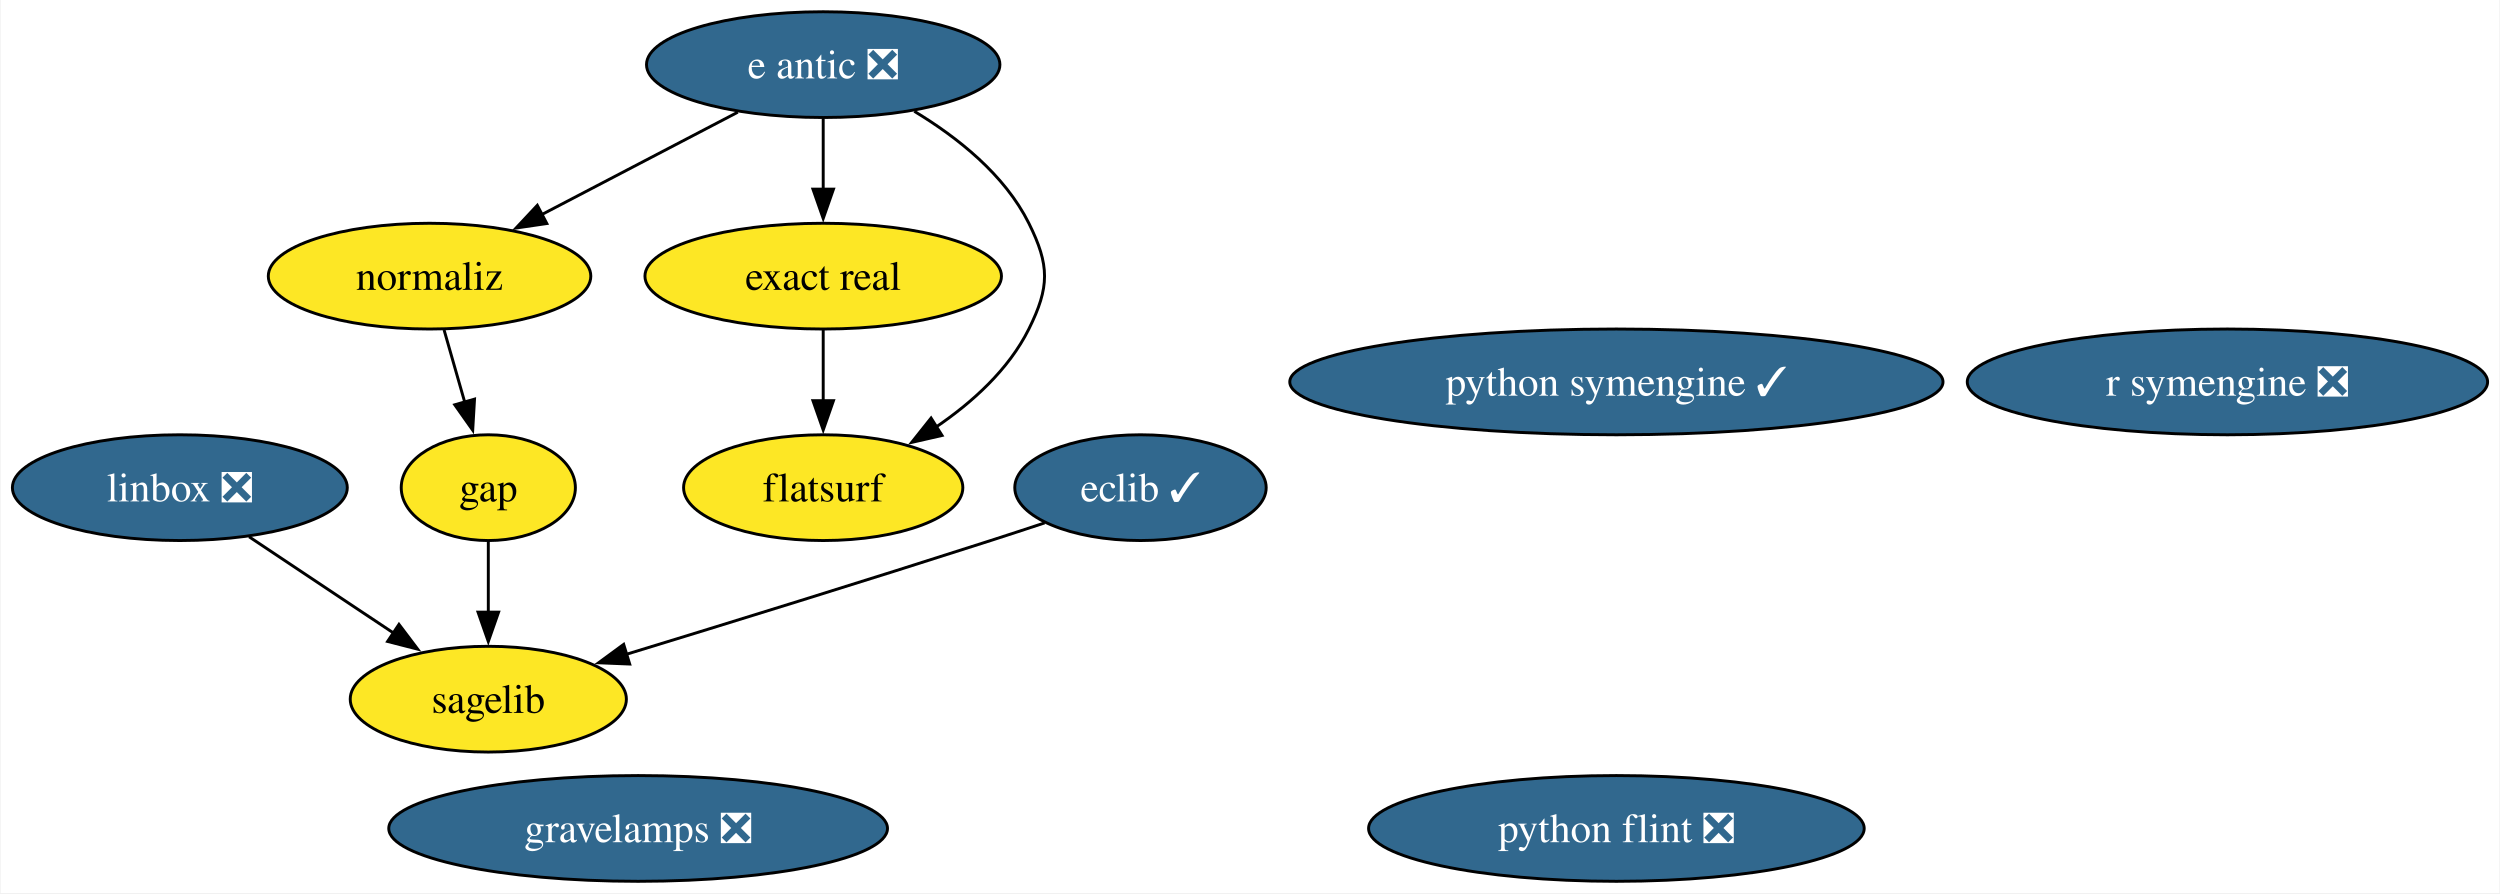
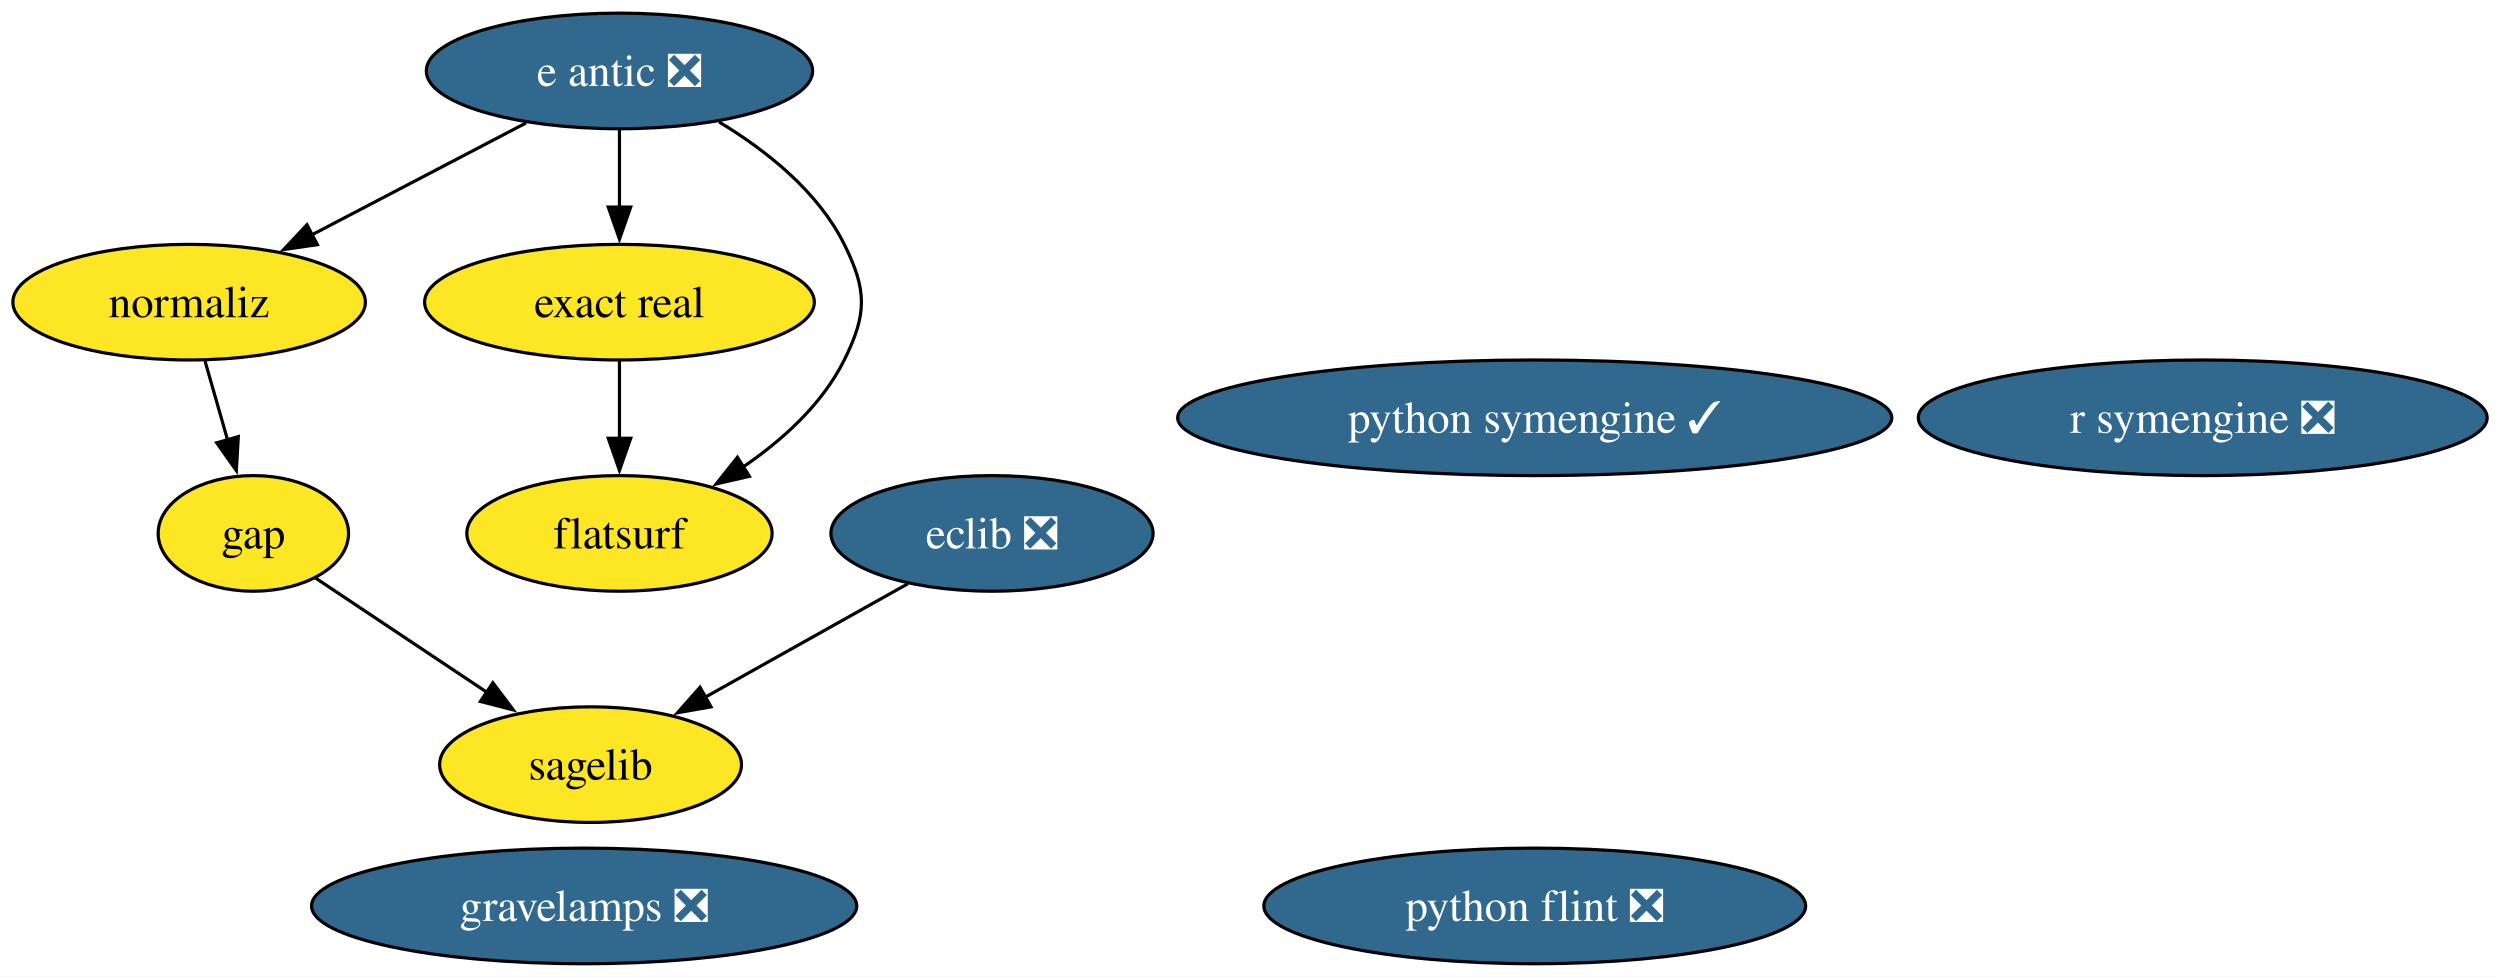
- <svg xmlns="http://www.w3.org/2000/svg" xmlns:xlink="http://www.w3.org/1999/xlink" width="851pt" height="304pt" viewBox="0.00 0.00 850.56 304.00">
+ <svg xmlns="http://www.w3.org/2000/svg" xmlns:xlink="http://www.w3.org/1999/xlink" width="778pt" height="304pt" viewBox="0.00 0.00 778.45 304.00">
  <g id="graph0" class="graph" transform="scale(1 1) rotate(0) translate(4 300)">
-     <polygon fill="white" stroke="none" points="-4,4 -4,-300 846.56,-300 846.56,4 -4,4" />
+     <polygon fill="white" stroke="none" points="-4,4 -4,-300 774.45,-300 774.45,4 -4,4" />
    <g id="node1" class="node">
      <g id="a_node1">
-         <a xlink:href="https://github.com/conda-forge/eclib-feedstock/pull/50" xlink:title="eclib ✓">
-           <ellipse fill="#31688e" stroke="black" cx="384" cy="-134" rx="42.79" ry="18" />
-           <text text-anchor="middle" x="384" y="-129.32" font-family="Times,serif" font-size="14.00" fill="white">eclib ✓</text>
+         <a xlink:href="https://github.com/conda-forge/eclib-feedstock/pull/50" xlink:title="eclib ❎">
+           <ellipse fill="#31688e" stroke="black" cx="304.89" cy="-134" rx="50.16" ry="18" />
+           <text text-anchor="middle" x="304.89" y="-129.32" font-family="Times,serif" font-size="14.00" fill="white">eclib ❎</text>
+         </a>
+       </g>
+     </g>
+     <g id="node4" class="node">
+       <g id="a_node4">
+         <a xlink:href="https://github.com/conda-forge/sagelib-feedstock" xlink:title="sagelib">
+           <ellipse fill="#fde725" stroke="black" cx="179.89" cy="-62" rx="47" ry="18" />
+           <text text-anchor="middle" x="179.89" y="-57.33" font-family="Times,serif" font-size="14.00">sagelib</text>
+         </a>
+       </g>
+     </g>
+     <g id="edge1" class="edge">
+       <path fill="none" stroke="black" d="M278.69,-118.33C260.4,-108.08 235.76,-94.29 215.67,-83.04" />
+       <polygon fill="black" stroke="black" points="217.39,-79.99 206.95,-78.15 213.97,-86.09 217.39,-79.99" />
+     </g>
+     <g id="node2" class="node">
+       <g id="a_node2">
+         <a xlink:href="https://github.com/conda-forge/gap-feedstock" xlink:title="gap">
+           <ellipse fill="#fde725" stroke="black" cx="74.89" cy="-134" rx="29.64" ry="18" />
+           <text text-anchor="middle" x="74.89" y="-129.32" font-family="Times,serif" font-size="14.00">gap</text>
+         </a>
+       </g>
+     </g>
+     <g id="edge2" class="edge">
+       <path fill="none" stroke="black" d="M94.15,-120.16C109.14,-110.17 130.26,-96.09 147.79,-84.4" />
+       <polygon fill="black" stroke="black" points="149.46,-87.49 155.84,-79.03 145.58,-81.67 149.46,-87.49" />
+     </g>
+     <g id="node3" class="node">
+       <g id="a_node3">
+         <a xlink:href="https://github.com/conda-forge/python-symengine-feedstock/pull/59" xlink:title="python symengine ✓">
+           <ellipse fill="#31688e" stroke="black" cx="473.89" cy="-170" rx="111.18" ry="18" />
+           <text text-anchor="middle" x="473.89" y="-165.32" font-family="Times,serif" font-size="14.00" fill="white">python symengine ✓</text>
        </a>
      </g>
    </g>
    <g id="node5" class="node">
      <g id="a_node5">
-         <a xlink:href="https://github.com/conda-forge/sagelib-feedstock" xlink:title="sagelib">
-           <ellipse fill="#fde725" stroke="black" cx="162" cy="-62" rx="47" ry="18" />
-           <text text-anchor="middle" x="162" y="-57.33" font-family="Times,serif" font-size="14.00">sagelib</text>
-         </a>
-       </g>
-     </g>
-     <g id="edge1" class="edge">
-       <path fill="none" stroke="black" d="M351.38,-122.01C345.28,-119.99 338.95,-117.91 333,-116 291.08,-102.52 243.19,-87.73 208.77,-77.21" />
-       <polygon fill="black" stroke="black" points="210.13,-73.96 199.54,-74.39 208.08,-80.66 210.13,-73.96" />
-     </g>
-     <g id="node2" class="node">
-       <g id="a_node2">
-         <a xlink:href="https://github.com/conda-forge/gap-feedstock" xlink:title="gap">
-           <ellipse fill="#fde725" stroke="black" cx="162" cy="-134" rx="29.64" ry="18" />
-           <text text-anchor="middle" x="162" y="-129.32" font-family="Times,serif" font-size="14.00">gap</text>
-         </a>
-       </g>
-     </g>
-     <g id="edge2" class="edge">
-       <path fill="none" stroke="black" d="M162,-115.7C162,-108.41 162,-99.73 162,-91.54" />
-       <polygon fill="black" stroke="black" points="165.5,-91.62 162,-81.62 158.5,-91.62 165.5,-91.62" />
-     </g>
-     <g id="node3" class="node">
-       <g id="a_node3">
-         <a xlink:href="https://github.com/conda-forge/linbox-feedstock/pull/30" xlink:title="linbox ❎">
-           <ellipse fill="#31688e" stroke="black" cx="57" cy="-134" rx="57" ry="18" />
-           <text text-anchor="middle" x="57" y="-129.32" font-family="Times,serif" font-size="14.00" fill="white">linbox ❎</text>
-         </a>
-       </g>
-     </g>
-     <g id="edge3" class="edge">
-       <path fill="none" stroke="black" d="M80.56,-117.29C95.08,-107.61 113.9,-95.07 129.78,-84.48" />
-       <polygon fill="black" stroke="black" points="131.59,-87.47 137.97,-79.02 127.71,-81.65 131.59,-87.47" />
-     </g>
-     <g id="node4" class="node">
-       <g id="a_node4">
-         <a xlink:href="https://github.com/conda-forge/python-symengine-feedstock/pull/59" xlink:title="python symengine ✓">
-           <ellipse fill="#31688e" stroke="black" cx="546" cy="-170" rx="111.18" ry="18" />
-           <text text-anchor="middle" x="546" y="-165.32" font-family="Times,serif" font-size="14.00" fill="white">python symengine ✓</text>
+         <a xlink:href="https://github.com/conda-forge/python-flint-feedstock/pull/47" xlink:title="python flint ❎">
+           <ellipse fill="#31688e" stroke="black" cx="473.89" cy="-18" rx="84.35" ry="18" />
+           <text text-anchor="middle" x="473.89" y="-13.32" font-family="Times,serif" font-size="14.00" fill="white">python flint ❎</text>
        </a>
      </g>
    </g>
    <g id="node6" class="node">
      <g id="a_node6">
-         <a xlink:href="https://github.com/conda-forge/python-flint-feedstock/pull/47" xlink:title="python flint ❎">
-           <ellipse fill="#31688e" stroke="black" cx="546" cy="-18" rx="84.35" ry="18" />
-           <text text-anchor="middle" x="546" y="-13.32" font-family="Times,serif" font-size="14.00" fill="white">python flint ❎</text>
+         <a xlink:href="https://github.com/conda-forge/e-antic-feedstock/pull/67" xlink:title="e antic ❎">
+           <ellipse fill="#31688e" stroke="black" cx="188.89" cy="-278" rx="60.15" ry="18" />
+           <text text-anchor="middle" x="188.89" y="-273.32" font-family="Times,serif" font-size="14.00" fill="white">e antic ❎</text>
        </a>
      </g>
    </g>
    <g id="node7" class="node">
      <g id="a_node7">
-         <a xlink:href="https://github.com/conda-forge/e-antic-feedstock/pull/67" xlink:title="e antic ❎">
-           <ellipse fill="#31688e" stroke="black" cx="276" cy="-278" rx="60.15" ry="18" />
-           <text text-anchor="middle" x="276" y="-273.32" font-family="Times,serif" font-size="14.00" fill="white">e antic ❎</text>
+         <a xlink:href="https://github.com/conda-forge/normaliz-feedstock" xlink:title="normaliz">
+           <ellipse fill="#fde725" stroke="black" cx="54.89" cy="-206" rx="54.89" ry="18" />
+           <text text-anchor="middle" x="54.89" y="-201.32" font-family="Times,serif" font-size="14.00">normaliz</text>
        </a>
      </g>
    </g>
-     <g id="node8" class="node">
-       <g id="a_node8">
-         <a xlink:href="https://github.com/conda-forge/normaliz-feedstock" xlink:title="normaliz">
-           <ellipse fill="#fde725" stroke="black" cx="142" cy="-206" rx="54.89" ry="18" />
-           <text text-anchor="middle" x="142" y="-201.32" font-family="Times,serif" font-size="14.00">normaliz</text>
+     <g id="edge5" class="edge">
+       <path fill="none" stroke="black" d="M159.81,-261.81C140.23,-251.58 114.21,-237.99 92.98,-226.9" />
+       <polygon fill="black" stroke="black" points="94.82,-223.91 84.33,-222.38 91.58,-230.11 94.82,-223.91" />
+     </g>
+     <g id="node9" class="node">
+       <g id="a_node9">
+         <a xlink:href="https://github.com/conda-forge/exact-real-feedstock" xlink:title="exact real">
+           <ellipse fill="#fde725" stroke="black" cx="188.89" cy="-206" rx="60.68" ry="18" />
+           <text text-anchor="middle" x="188.89" y="-201.32" font-family="Times,serif" font-size="14.00">exact real</text>
        </a>
      </g>
    </g>
-     <g id="edge6" class="edge">
-       <path fill="none" stroke="black" d="M246.92,-261.81C227.34,-251.58 201.32,-237.99 180.08,-226.9" />
-       <polygon fill="black" stroke="black" points="181.92,-223.91 171.44,-222.38 178.68,-230.11 181.92,-223.91" />
+     <g id="edge3" class="edge">
+       <path fill="none" stroke="black" d="M188.89,-259.7C188.89,-252.41 188.89,-243.73 188.89,-235.54" />
+       <polygon fill="black" stroke="black" points="192.39,-235.62 188.89,-225.62 185.39,-235.62 192.39,-235.62" />
    </g>
    <g id="node10" class="node">
      <g id="a_node10">
-         <a xlink:href="https://github.com/conda-forge/exact-real-feedstock" xlink:title="exact real">
-           <ellipse fill="#fde725" stroke="black" cx="276" cy="-206" rx="60.68" ry="18" />
-           <text text-anchor="middle" x="276" y="-201.32" font-family="Times,serif" font-size="14.00">exact real</text>
+         <a xlink:href="https://github.com/conda-forge/flatsurf-feedstock" xlink:title="flatsurf">
+           <ellipse fill="#fde725" stroke="black" cx="188.89" cy="-134" rx="47.53" ry="18" />
+           <text text-anchor="middle" x="188.89" y="-129.32" font-family="Times,serif" font-size="14.00">flatsurf</text>
        </a>
      </g>
    </g>
    <g id="edge4" class="edge">
-       <path fill="none" stroke="black" d="M276,-259.7C276,-252.41 276,-243.73 276,-235.54" />
-       <polygon fill="black" stroke="black" points="279.5,-235.62 276,-225.62 272.5,-235.62 279.5,-235.62" />
+       <path fill="none" stroke="black" d="M219.91,-262.11C234.59,-253.26 250.68,-240.52 258.89,-224 266.01,-209.67 266.01,-202.33 258.89,-188 252.02,-174.19 239.65,-163.01 227.19,-154.55" />
+       <polygon fill="black" stroke="black" points="229.35,-151.77 219.02,-149.41 225.62,-157.7 229.35,-151.77" />
+     </g>
+     <g id="edge6" class="edge">
+       <path fill="none" stroke="black" d="M59.83,-187.7C61.97,-180.24 64.51,-171.32 66.9,-162.97" />
+       <polygon fill="black" stroke="black" points="70.21,-164.14 69.59,-153.56 63.48,-162.21 70.21,-164.14" />
+     </g>
+     <g id="node8" class="node">
+       <g id="a_node8">
+         <a xlink:href="https://github.com/conda-forge/r-symengine-feedstock/pull/13" xlink:title="r symengine ❎">
+           <ellipse fill="#31688e" stroke="black" cx="681.89" cy="-170" rx="88.56" ry="18" />
+           <text text-anchor="middle" x="681.89" y="-165.32" font-family="Times,serif" font-size="14.00" fill="white">r symengine ❎</text>
+         </a>
+       </g>
+     </g>
+     <g id="edge7" class="edge">
+       <path fill="none" stroke="black" d="M188.89,-187.7C188.89,-180.41 188.89,-171.73 188.89,-163.54" />
+       <polygon fill="black" stroke="black" points="192.39,-163.62 188.89,-153.62 185.39,-163.62 192.39,-163.62" />
    </g>
    <g id="node11" class="node">
      <g id="a_node11">
-         <a xlink:href="https://github.com/conda-forge/flatsurf-feedstock" xlink:title="flatsurf">
-           <ellipse fill="#fde725" stroke="black" cx="276" cy="-134" rx="47.53" ry="18" />
-           <text text-anchor="middle" x="276" y="-129.32" font-family="Times,serif" font-size="14.00">flatsurf</text>
-         </a>
-       </g>
-     </g>
-     <g id="edge5" class="edge">
-       <path fill="none" stroke="black" d="M307.01,-262.11C321.7,-253.26 337.78,-240.52 346,-224 353.12,-209.67 353.12,-202.33 346,-188 339.13,-174.19 326.75,-163.01 314.29,-154.55" />
-       <polygon fill="black" stroke="black" points="316.45,-151.77 306.12,-149.41 312.72,-157.7 316.45,-151.77" />
-     </g>
-     <g id="edge7" class="edge">
-       <path fill="none" stroke="black" d="M146.94,-187.7C149.07,-180.24 151.62,-171.32 154.01,-162.97" />
-       <polygon fill="black" stroke="black" points="157.31,-164.14 156.69,-153.56 150.58,-162.21 157.31,-164.14" />
-     </g>
-     <g id="node9" class="node">
-       <g id="a_node9">
-         <a xlink:href="https://github.com/conda-forge/r-symengine-feedstock/pull/13" xlink:title="r symengine ❎">
-           <ellipse fill="#31688e" stroke="black" cx="754" cy="-170" rx="88.56" ry="18" />
-           <text text-anchor="middle" x="754" y="-165.32" font-family="Times,serif" font-size="14.00" fill="white">r symengine ❎</text>
-         </a>
-       </g>
-     </g>
-     <g id="edge8" class="edge">
-       <path fill="none" stroke="black" d="M276,-187.7C276,-180.41 276,-171.73 276,-163.54" />
-       <polygon fill="black" stroke="black" points="279.5,-163.62 276,-153.62 272.5,-163.62 279.5,-163.62" />
-     </g>
-     <g id="node12" class="node">
-       <g id="a_node12">
        <a xlink:href="https://github.com/conda-forge/gravelamps-feedstock/pull/16" xlink:title="gravelamps ❎">
-           <ellipse fill="#31688e" stroke="black" cx="213" cy="-18" rx="84.88" ry="18" />
-           <text text-anchor="middle" x="213" y="-13.32" font-family="Times,serif" font-size="14.00" fill="white">gravelamps ❎</text>
+           <ellipse fill="#31688e" stroke="black" cx="177.89" cy="-18" rx="84.88" ry="18" />
+           <text text-anchor="middle" x="177.89" y="-13.32" font-family="Times,serif" font-size="14.00" fill="white">gravelamps ❎</text>
        </a>
      </g>
    </g>
  </g>
</svg>
